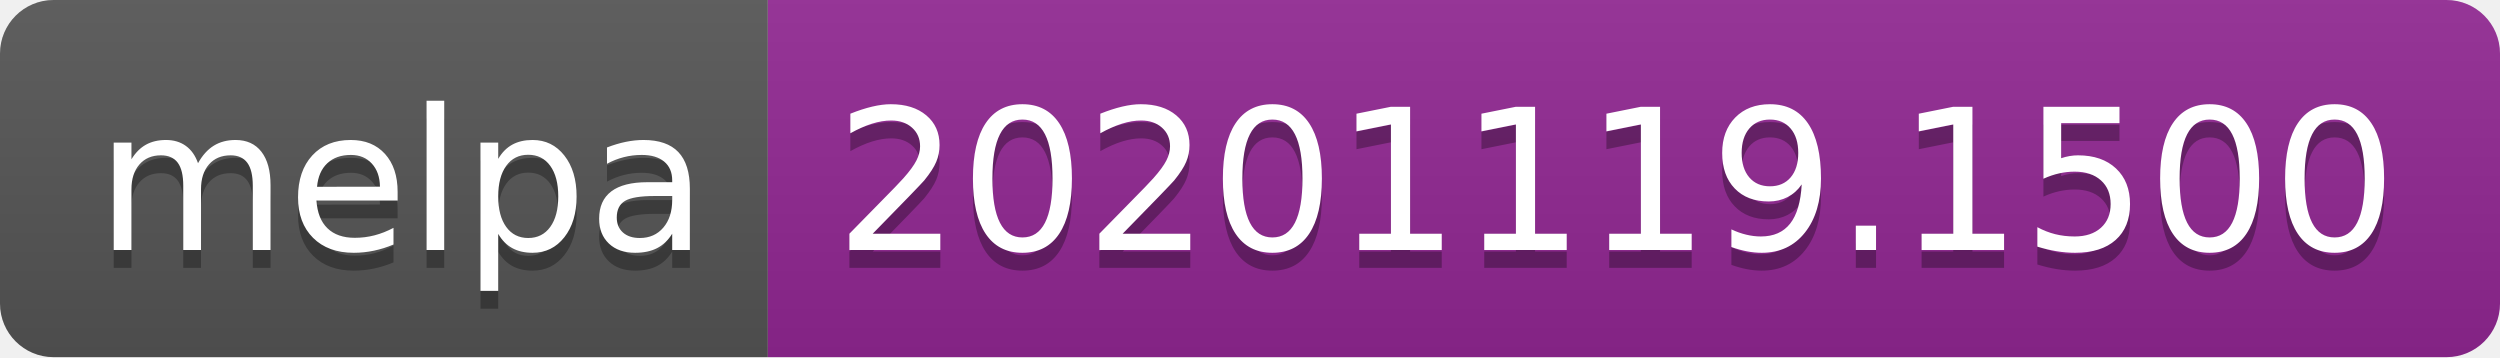
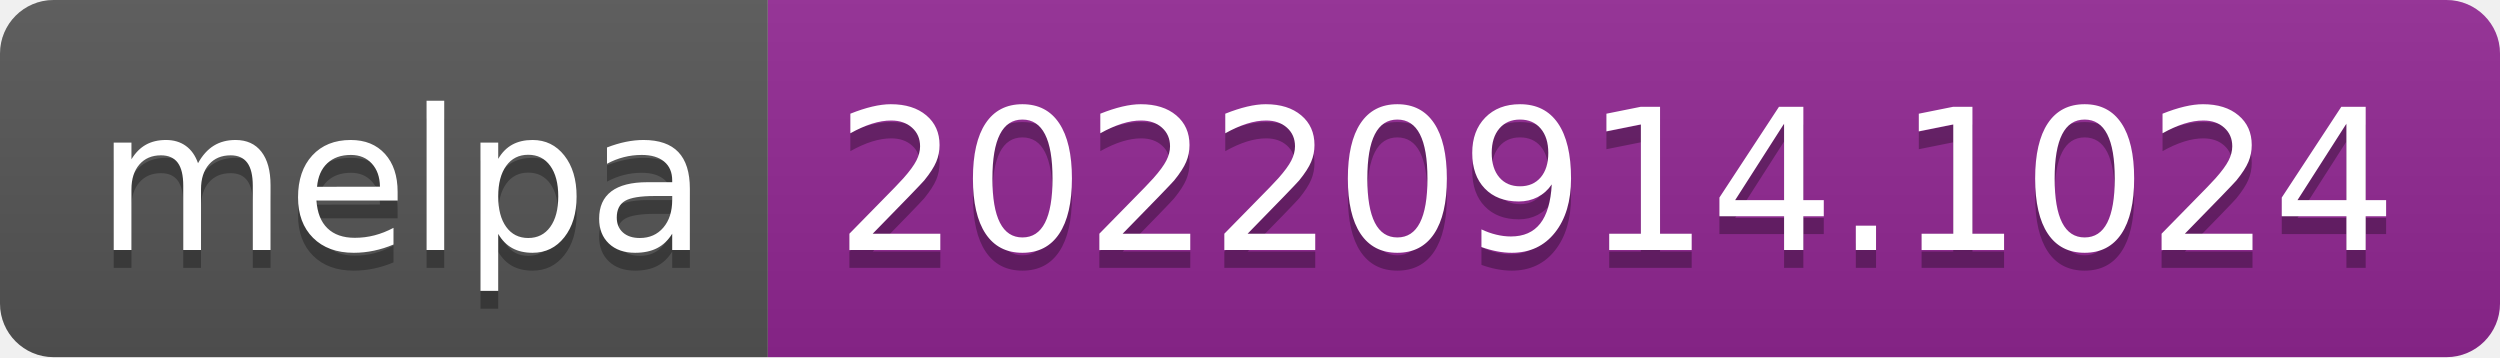
- <svg xmlns="http://www.w3.org/2000/svg" width="140" height="20" role="img" aria-label="melpa: 20201119.1500">
+ <svg xmlns="http://www.w3.org/2000/svg" width="140" height="20" role="img" aria-label="melpa: 20220914.1024">
  <linearGradient id="s" x2="0" y2="100%">
    <stop offset="0" stop-color="#bbb" stop-opacity=".1" />
    <stop offset="1" stop-opacity=".1" />
  </linearGradient>
  <clipPath id="r">
    <rect width="140" height="20" rx="3" fill="#fff" />
  </clipPath>
  <g clip-path="url(#r)">
    <rect width="43" height="20" fill="#555" />
    <rect x="43" width="97" height="20" fill="#922793" />
    <rect width="140" height="20" fill="url(#s)" />
  </g>
  <g fill="#fff" text-anchor="middle" font-family="Verdana,Geneva,DejaVu Sans,sans-serif" text-rendering="geometricPrecision" font-size="110">
    <text aria-hidden="true" x="225" y="150" fill="#010101" fill-opacity=".3" transform="scale(.1)" textLength="330">melpa</text>
    <text x="225" y="140" transform="scale(.1)" fill="#fff" textLength="330">melpa</text>
-     <text aria-hidden="true" x="905" y="150" fill="#010101" fill-opacity=".3" transform="scale(.1)" textLength="870">20201119.1500</text>
-     <text x="905" y="140" transform="scale(.1)" fill="#fff" textLength="870">20201119.1500</text>
+     <text aria-hidden="true" x="905" y="150" fill="#010101" fill-opacity=".3" transform="scale(.1)" textLength="870">20220914.1024</text>
+     <text x="905" y="140" transform="scale(.1)" fill="#fff" textLength="870">20220914.1024</text>
  </g>
</svg>
